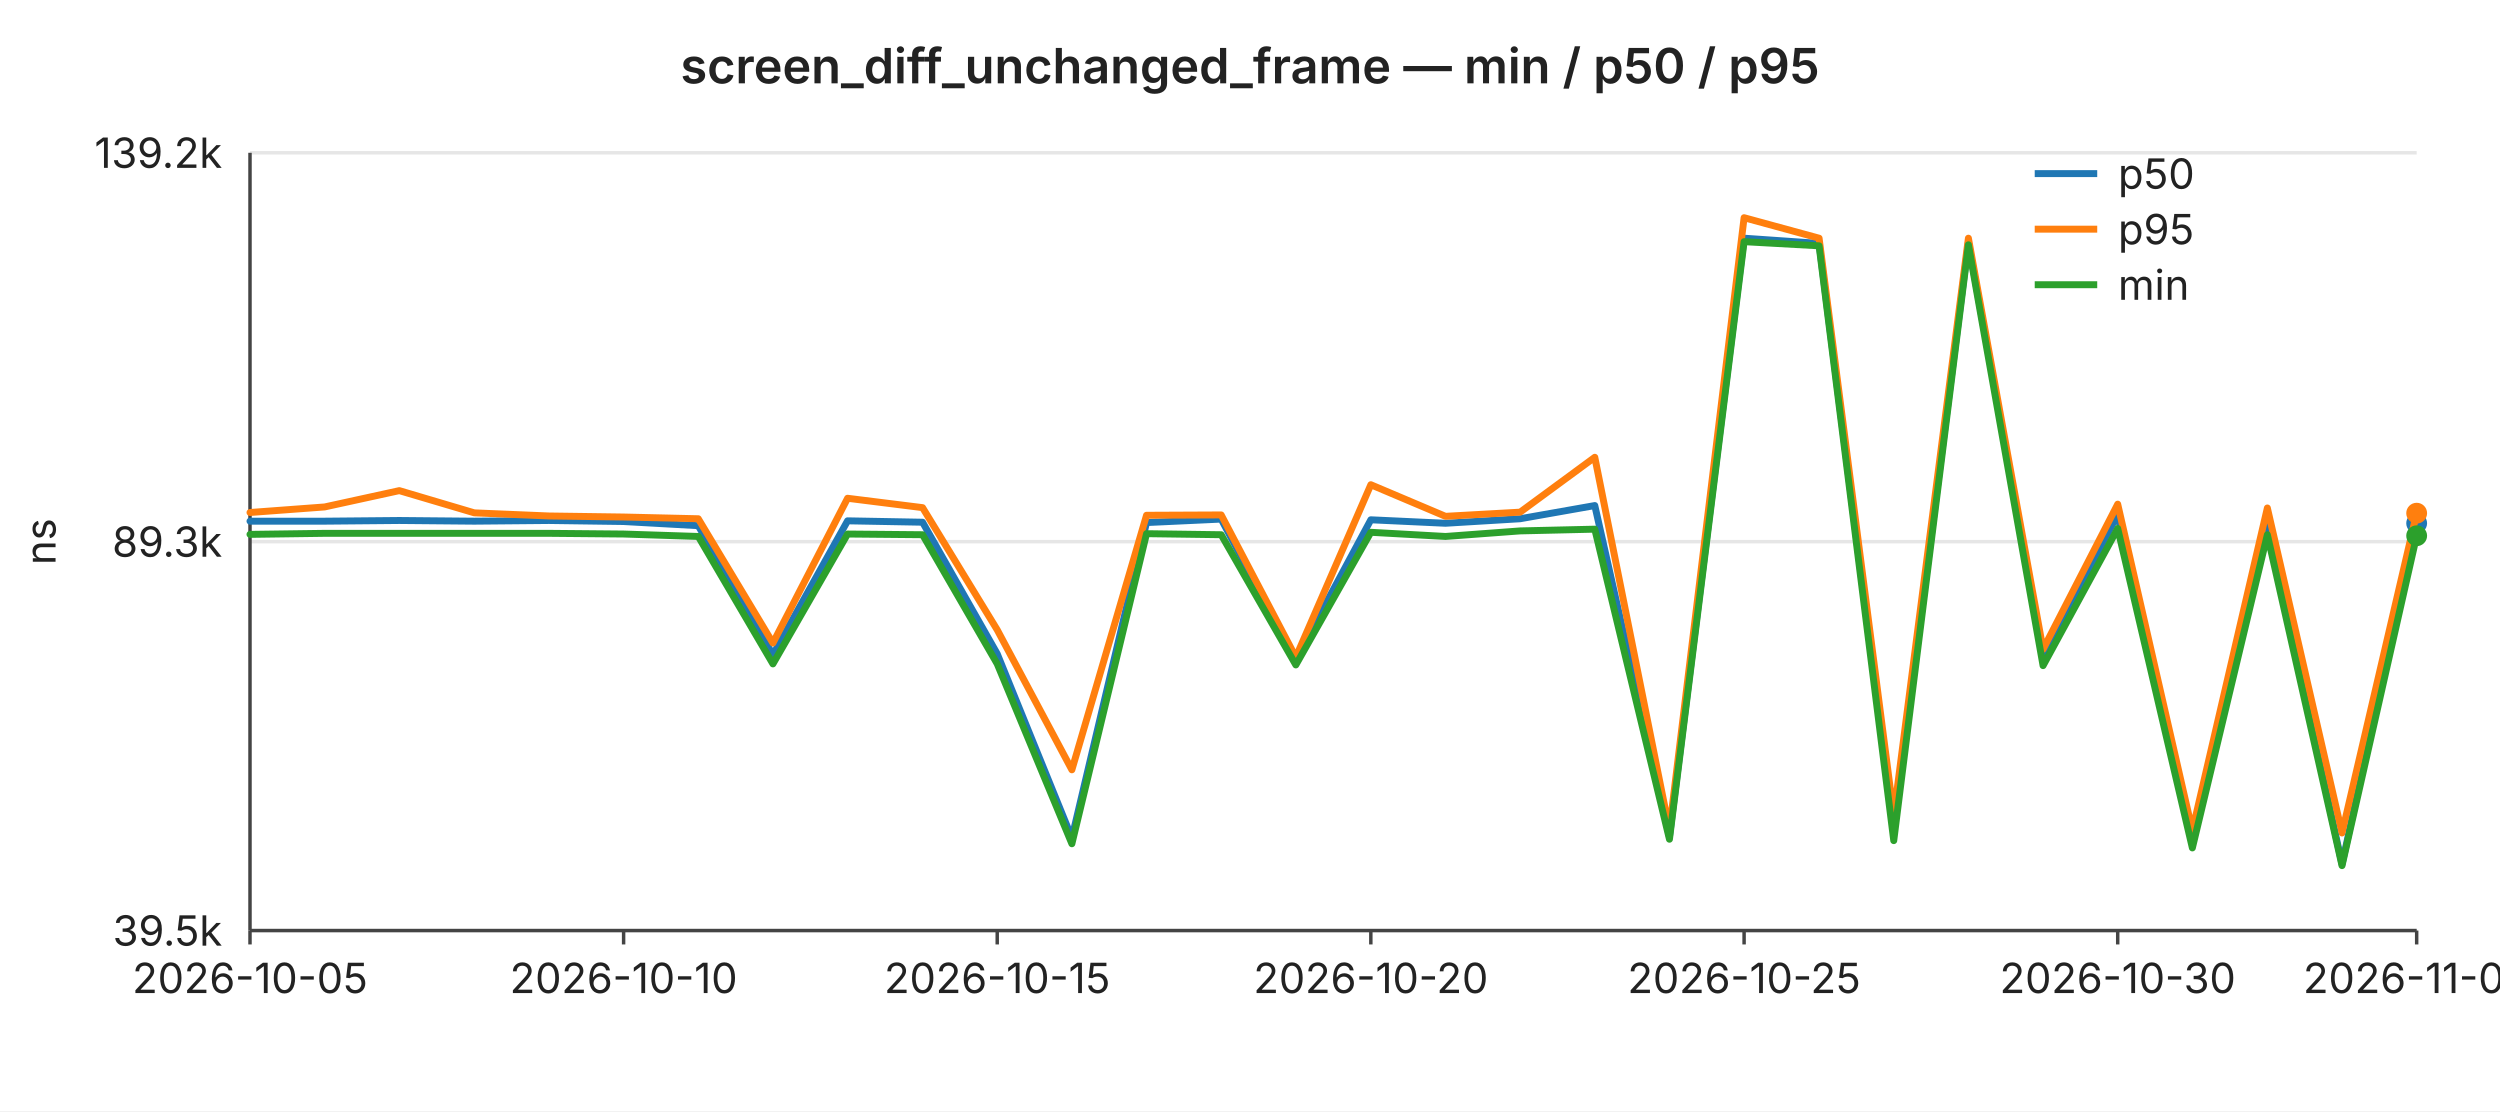
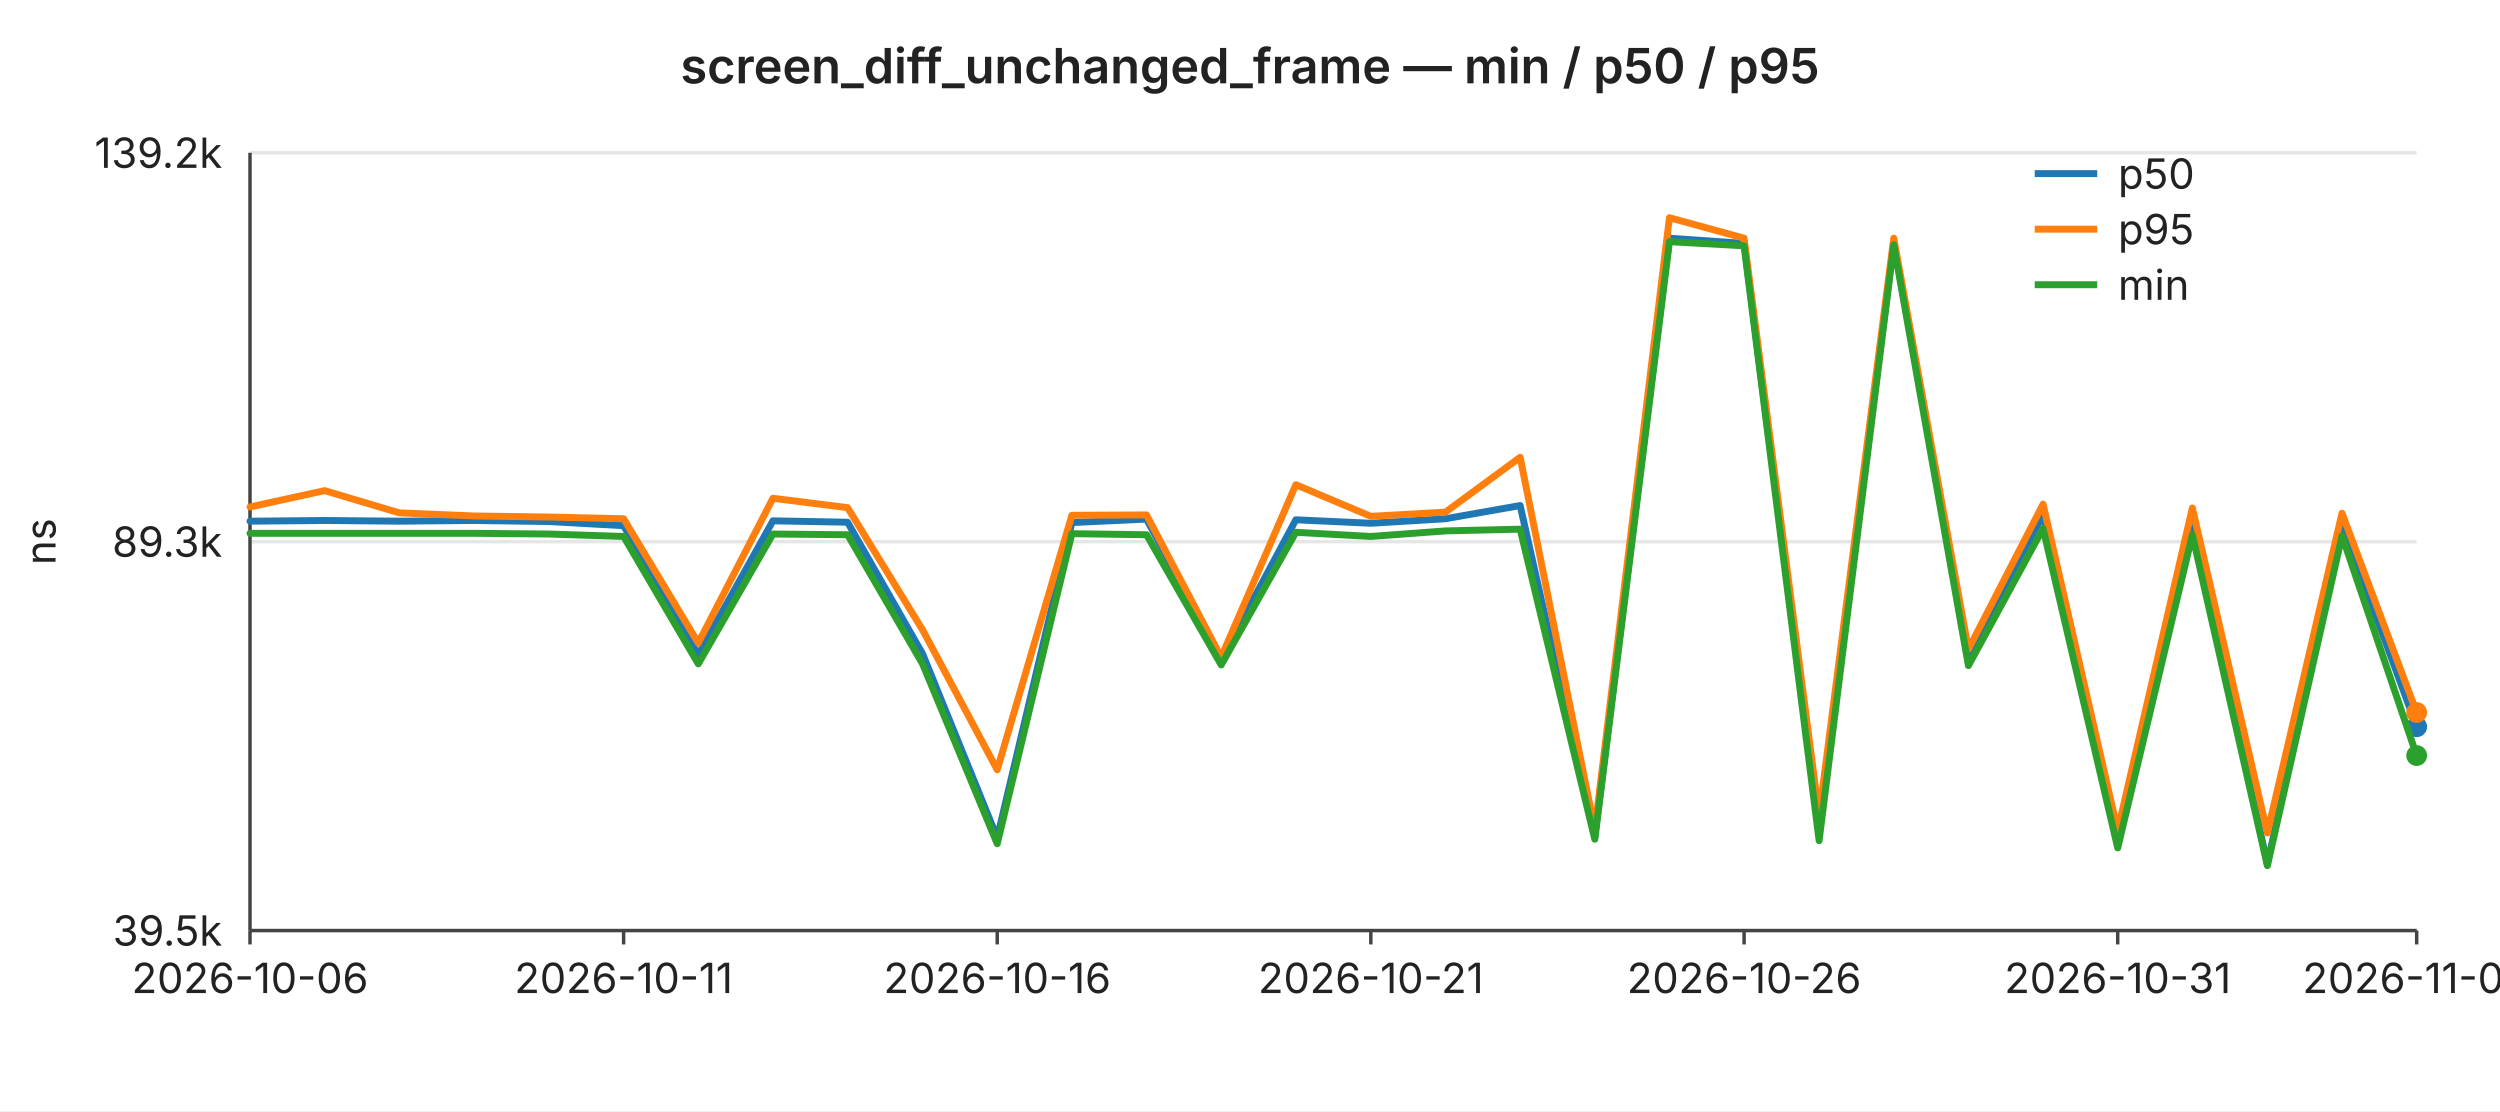
<svg xmlns="http://www.w3.org/2000/svg" width="720" height="320" viewBox="0 0 720 320" font-family="-apple-system,BlinkMacSystemFont,Segoe UI,sans-serif" font-size="12">
  <rect width="720" height="320" fill="#ffffff" />
  <text x="360" y="24" text-anchor="middle" font-size="14" font-weight="600" fill="#222">screen_diff_unchanged_frame — min / p50 / p95</text>
  <line x1="72" y1="44.0" x2="696" y2="44.0" stroke="#e6e6e6" stroke-width="1" />
  <text x="64" y="44.0" text-anchor="end" dominant-baseline="middle" fill="#222">139.2k</text>
  <line x1="72" y1="156.0" x2="696" y2="156.0" stroke="#e6e6e6" stroke-width="1" />
  <text x="64" y="156.0" text-anchor="end" dominant-baseline="middle" fill="#222">89.3k</text>
  <line x1="72" y1="268.0" x2="696" y2="268.0" stroke="#e6e6e6" stroke-width="1" />
  <text x="64" y="268.0" text-anchor="end" dominant-baseline="middle" fill="#222">39.5k</text>
  <text x="16" y="156" text-anchor="middle" fill="#222" transform="rotate(-90 16 156)">ns</text>
  <line x1="72" y1="44" x2="72" y2="268" stroke="#444" stroke-width="1" />
  <line x1="72" y1="268" x2="696" y2="268" stroke="#444" stroke-width="1" />
  <line x1="72.0" y1="268" x2="72.0" y2="272" stroke="#444" stroke-width="1" />
-   <text x="72.0" y="286" text-anchor="middle" fill="#222">2026-10-05</text>
+   <text x="72.0" y="286" text-anchor="middle" fill="#222">2026-10-06</text>
  <line x1="179.6" y1="268" x2="179.6" y2="272" stroke="#444" stroke-width="1" />
-   <text x="179.6" y="286" text-anchor="middle" fill="#222">2026-10-10</text>
+   <text x="179.6" y="286" text-anchor="middle" fill="#222">2026-10-11</text>
  <line x1="287.2" y1="268" x2="287.2" y2="272" stroke="#444" stroke-width="1" />
-   <text x="287.2" y="286" text-anchor="middle" fill="#222">2026-10-15</text>
+   <text x="287.2" y="286" text-anchor="middle" fill="#222">2026-10-16</text>
  <line x1="394.8" y1="268" x2="394.8" y2="272" stroke="#444" stroke-width="1" />
-   <text x="394.8" y="286" text-anchor="middle" fill="#222">2026-10-20</text>
+   <text x="394.8" y="286" text-anchor="middle" fill="#222">2026-10-21</text>
  <line x1="502.3" y1="268" x2="502.3" y2="272" stroke="#444" stroke-width="1" />
-   <text x="502.3" y="286" text-anchor="middle" fill="#222">2026-10-25</text>
+   <text x="502.3" y="286" text-anchor="middle" fill="#222">2026-10-26</text>
  <line x1="609.9" y1="268" x2="609.9" y2="272" stroke="#444" stroke-width="1" />
-   <text x="609.9" y="286" text-anchor="middle" fill="#222">2026-10-30</text>
+   <text x="609.9" y="286" text-anchor="middle" fill="#222">2026-10-31</text>
  <line x1="696.0" y1="268" x2="696.0" y2="272" stroke="#444" stroke-width="1" />
-   <text x="696.0" y="286" text-anchor="middle" fill="#222">2026-11-03</text>
-   <polyline fill="none" stroke="#1f77b4" stroke-width="2" stroke-linejoin="round" stroke-linecap="round" points="72.0,150.1 93.5,150.1 115.0,149.9 136.6,150.1 158.1,149.9 179.6,150.2 201.1,151.4 222.6,188.6 244.1,150.0 265.7,150.4 287.2,188.3 308.7,241.3 330.2,150.5 351.7,149.5 373.2,189.9 394.8,149.7 416.3,150.7 437.8,149.4 459.3,145.6 480.8,241.0 502.3,68.6 523.9,70.1 545.4,239.7 566.9,69.8 588.4,188.8 609.9,148.2 631.4,242.1 653.0,150.4 674.5,248.9 696.0,150.7" />
-   <circle cx="696.0" cy="150.7" r="3" fill="#1f77b4" />
-   <polyline fill="none" stroke="#ff7f0e" stroke-width="2" stroke-linejoin="round" stroke-linecap="round" points="72.0,147.6 93.5,146.0 115.0,141.3 136.6,147.7 158.1,148.6 179.6,148.9 201.1,149.4 222.6,185.2 244.1,143.5 265.7,146.2 287.2,181.4 308.7,221.7 330.2,148.4 351.7,148.3 373.2,189.3 394.8,139.6 416.3,148.7 437.8,147.5 459.3,131.7 480.8,239.0 502.3,62.7 523.9,68.6 545.4,234.9 566.9,68.6 588.4,187.0 609.9,145.2 631.4,239.2 653.0,146.3 674.5,239.9 696.0,147.8" />
-   <circle cx="696.0" cy="147.8" r="3" fill="#ff7f0e" />
-   <polyline fill="none" stroke="#2ca02c" stroke-width="2" stroke-linejoin="round" stroke-linecap="round" points="72.0,153.9 93.5,153.6 115.0,153.6 136.6,153.6 158.1,153.6 179.6,153.8 201.1,154.5 222.6,191.2 244.1,153.8 265.7,154.0 287.2,191.2 308.7,243.0 330.2,153.7 351.7,154.0 373.2,191.5 394.8,153.3 416.3,154.5 437.8,152.9 459.3,152.4 480.8,241.7 502.3,69.6 523.9,70.8 545.4,242.1 566.9,70.5 588.4,191.7 609.9,152.2 631.4,244.2 653.0,154.0 674.5,249.3 696.0,154.3" />
-   <circle cx="696.0" cy="154.3" r="3" fill="#2ca02c" />
+   <text x="696.0" y="286" text-anchor="middle" fill="#222">2026-11-04</text>
+   <polyline fill="none" stroke="#1f77b4" stroke-width="2" stroke-linejoin="round" stroke-linecap="round" points="72.0,150.1 93.5,149.9 115.0,150.1 136.6,149.9 158.1,150.2 179.6,151.4 201.1,188.6 222.6,150.0 244.1,150.4 265.7,188.3 287.2,241.3 308.7,150.5 330.2,149.5 351.7,189.9 373.2,149.7 394.8,150.7 416.3,149.4 437.8,145.6 459.3,241.0 480.8,68.6 502.3,70.1 523.9,239.7 545.4,69.8 566.9,188.8 588.4,148.2 609.9,242.1 631.4,150.4 653.0,248.9 674.5,150.7 696.0,209.3" />
+   <circle cx="696.0" cy="209.3" r="3" fill="#1f77b4" />
+   <polyline fill="none" stroke="#ff7f0e" stroke-width="2" stroke-linejoin="round" stroke-linecap="round" points="72.0,146.0 93.5,141.3 115.0,147.7 136.6,148.6 158.1,148.9 179.6,149.4 201.1,185.2 222.6,143.5 244.1,146.2 265.7,181.4 287.2,221.7 308.7,148.4 330.2,148.3 351.7,189.3 373.2,139.6 394.8,148.7 416.3,147.5 437.8,131.7 459.3,239.0 480.8,62.7 502.3,68.6 523.9,234.9 545.4,68.6 566.9,187.0 588.4,145.2 609.9,239.2 631.4,146.3 653.0,239.9 674.5,147.8 696.0,205.2" />
+   <circle cx="696.0" cy="205.2" r="3" fill="#ff7f0e" />
+   <polyline fill="none" stroke="#2ca02c" stroke-width="2" stroke-linejoin="round" stroke-linecap="round" points="72.0,153.6 93.5,153.6 115.0,153.6 136.6,153.6 158.1,153.8 179.6,154.5 201.1,191.2 222.6,153.8 244.1,154.0 265.7,191.2 287.2,243.0 308.7,153.7 330.2,154.0 351.7,191.5 373.2,153.3 394.8,154.5 416.3,152.9 437.8,152.4 459.3,241.7 480.8,69.6 502.3,70.8 523.9,242.1 545.4,70.5 566.9,191.7 588.4,152.2 609.9,244.2 631.4,154.0 653.0,249.3 674.5,154.3 696.0,217.6" />
+   <circle cx="696.0" cy="217.6" r="3" fill="#2ca02c" />
  <line x1="586" y1="50" x2="604" y2="50" stroke="#1f77b4" stroke-width="2" />
  <text x="610" y="50" dominant-baseline="middle" fill="#222">p50</text>
  <line x1="586" y1="66" x2="604" y2="66" stroke="#ff7f0e" stroke-width="2" />
  <text x="610" y="66" dominant-baseline="middle" fill="#222">p95</text>
  <line x1="586" y1="82" x2="604" y2="82" stroke="#2ca02c" stroke-width="2" />
  <text x="610" y="82" dominant-baseline="middle" fill="#222">min</text>
</svg>
